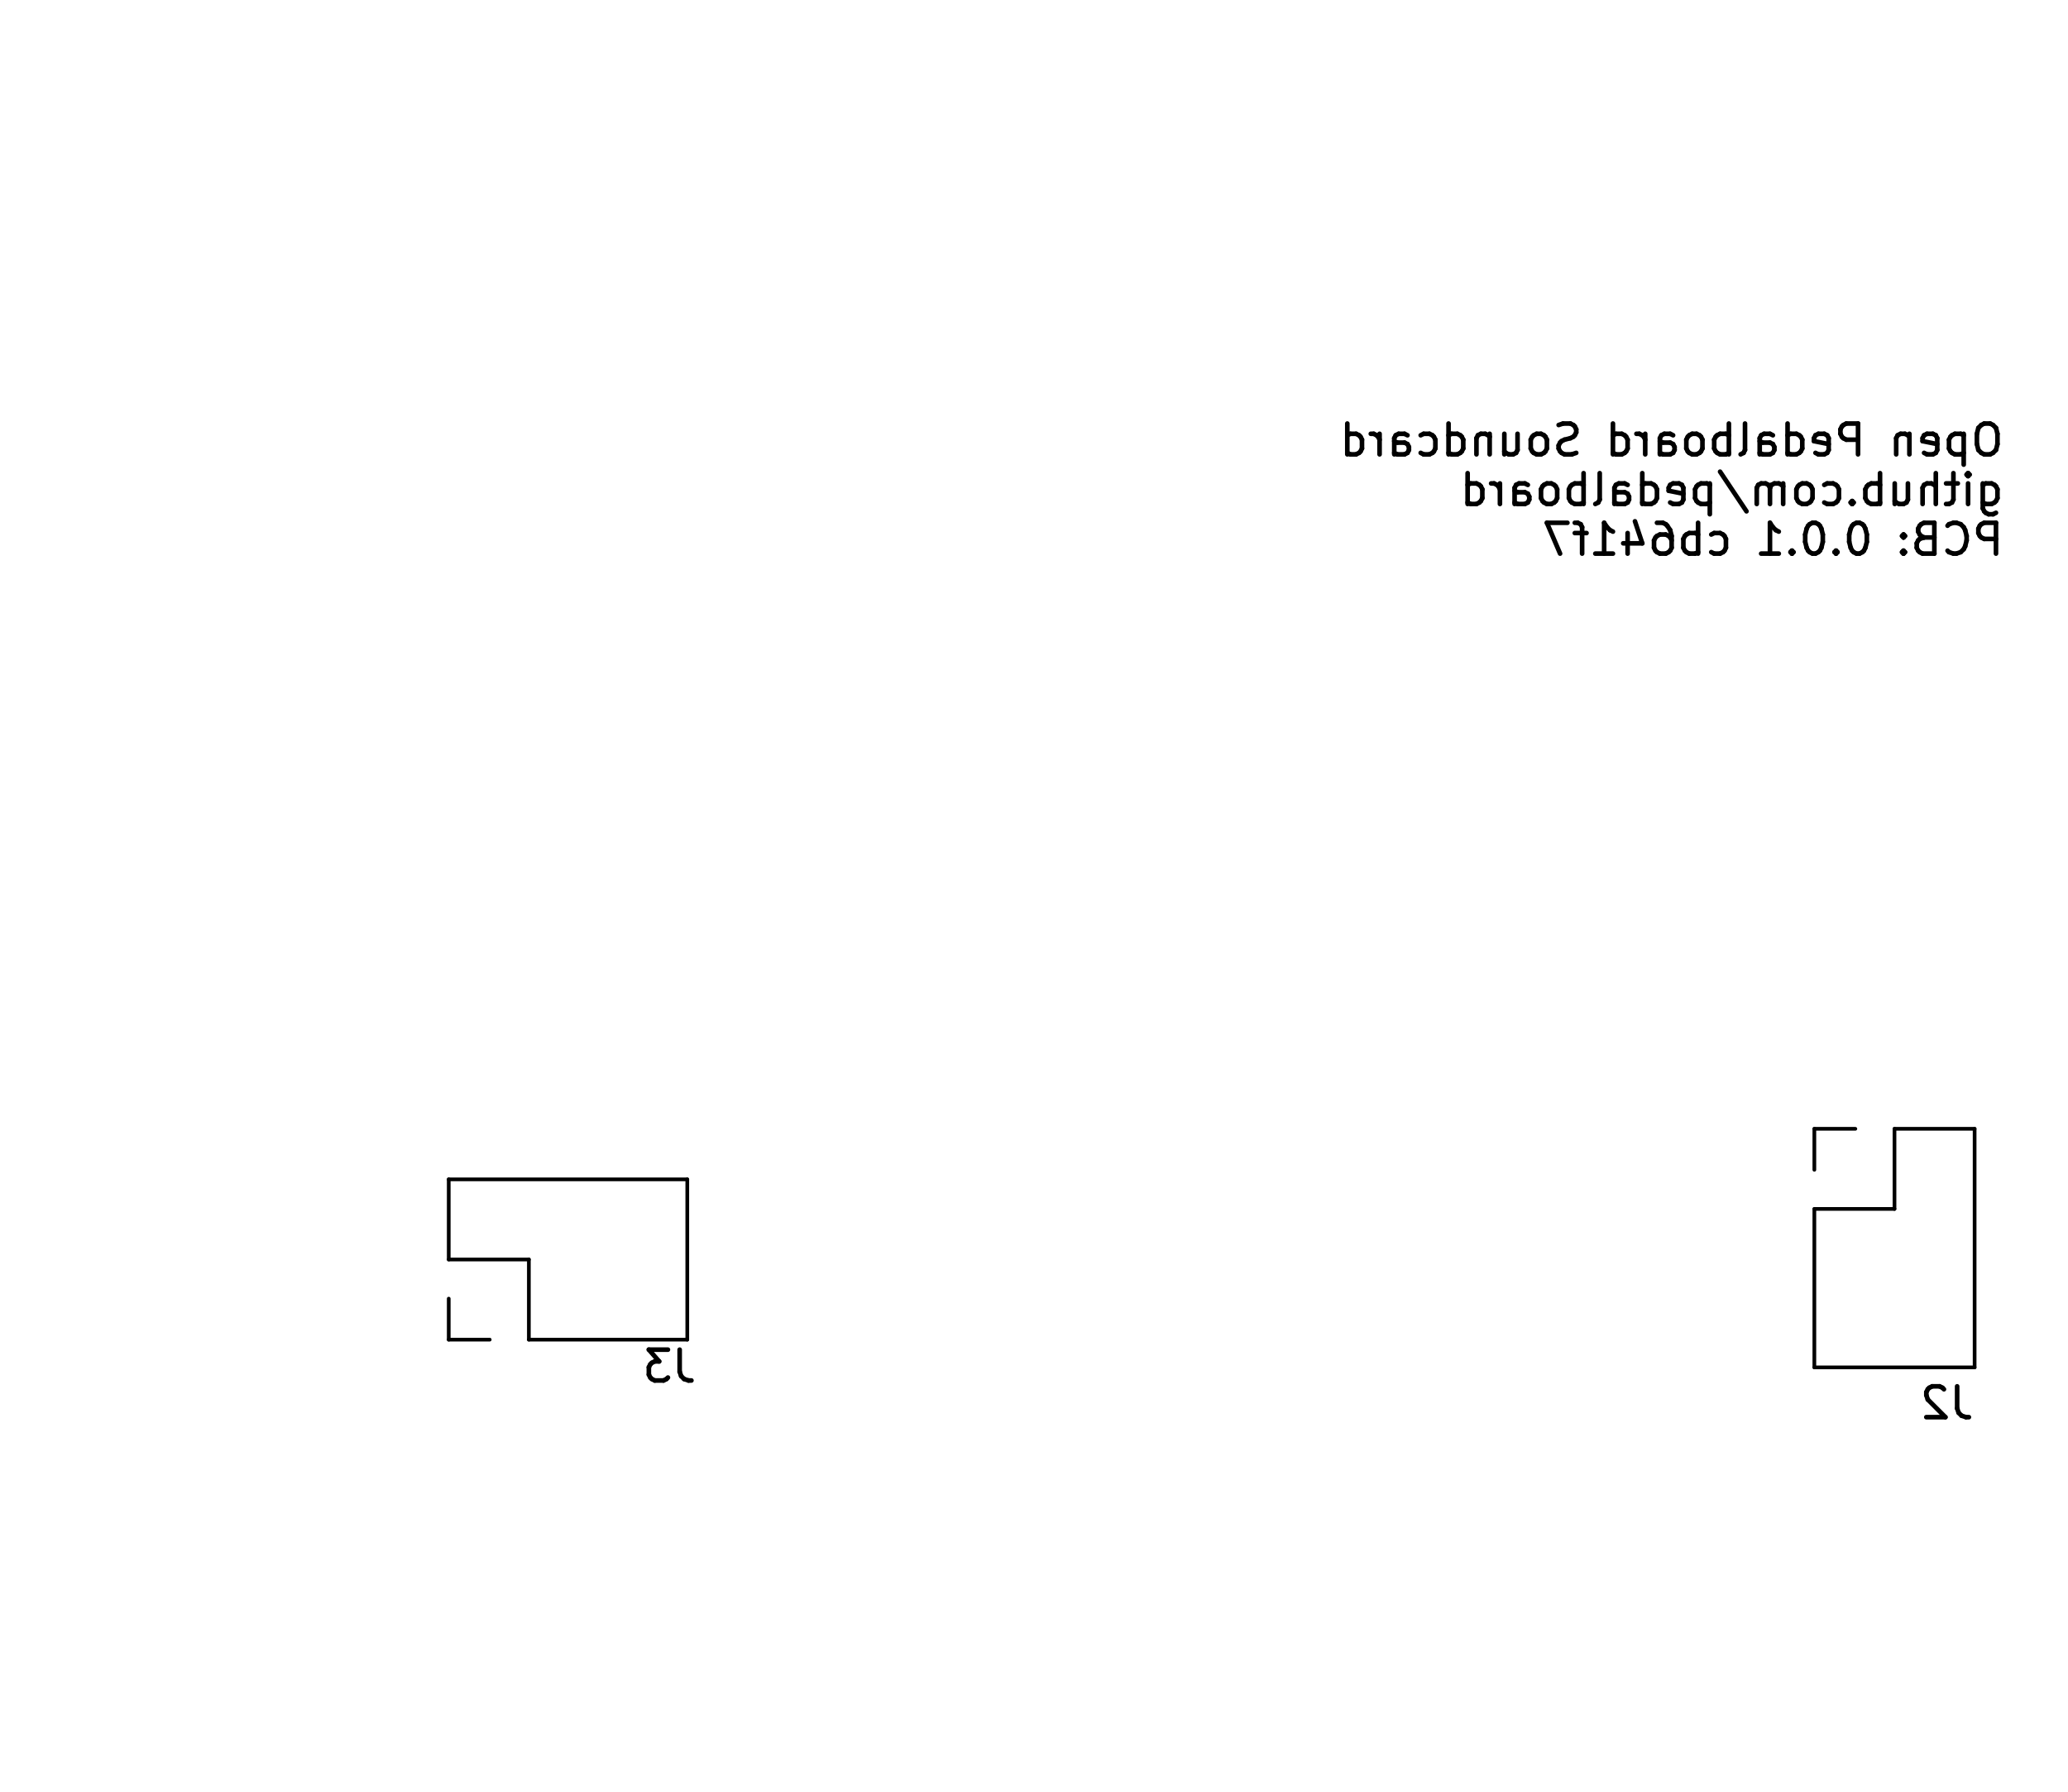
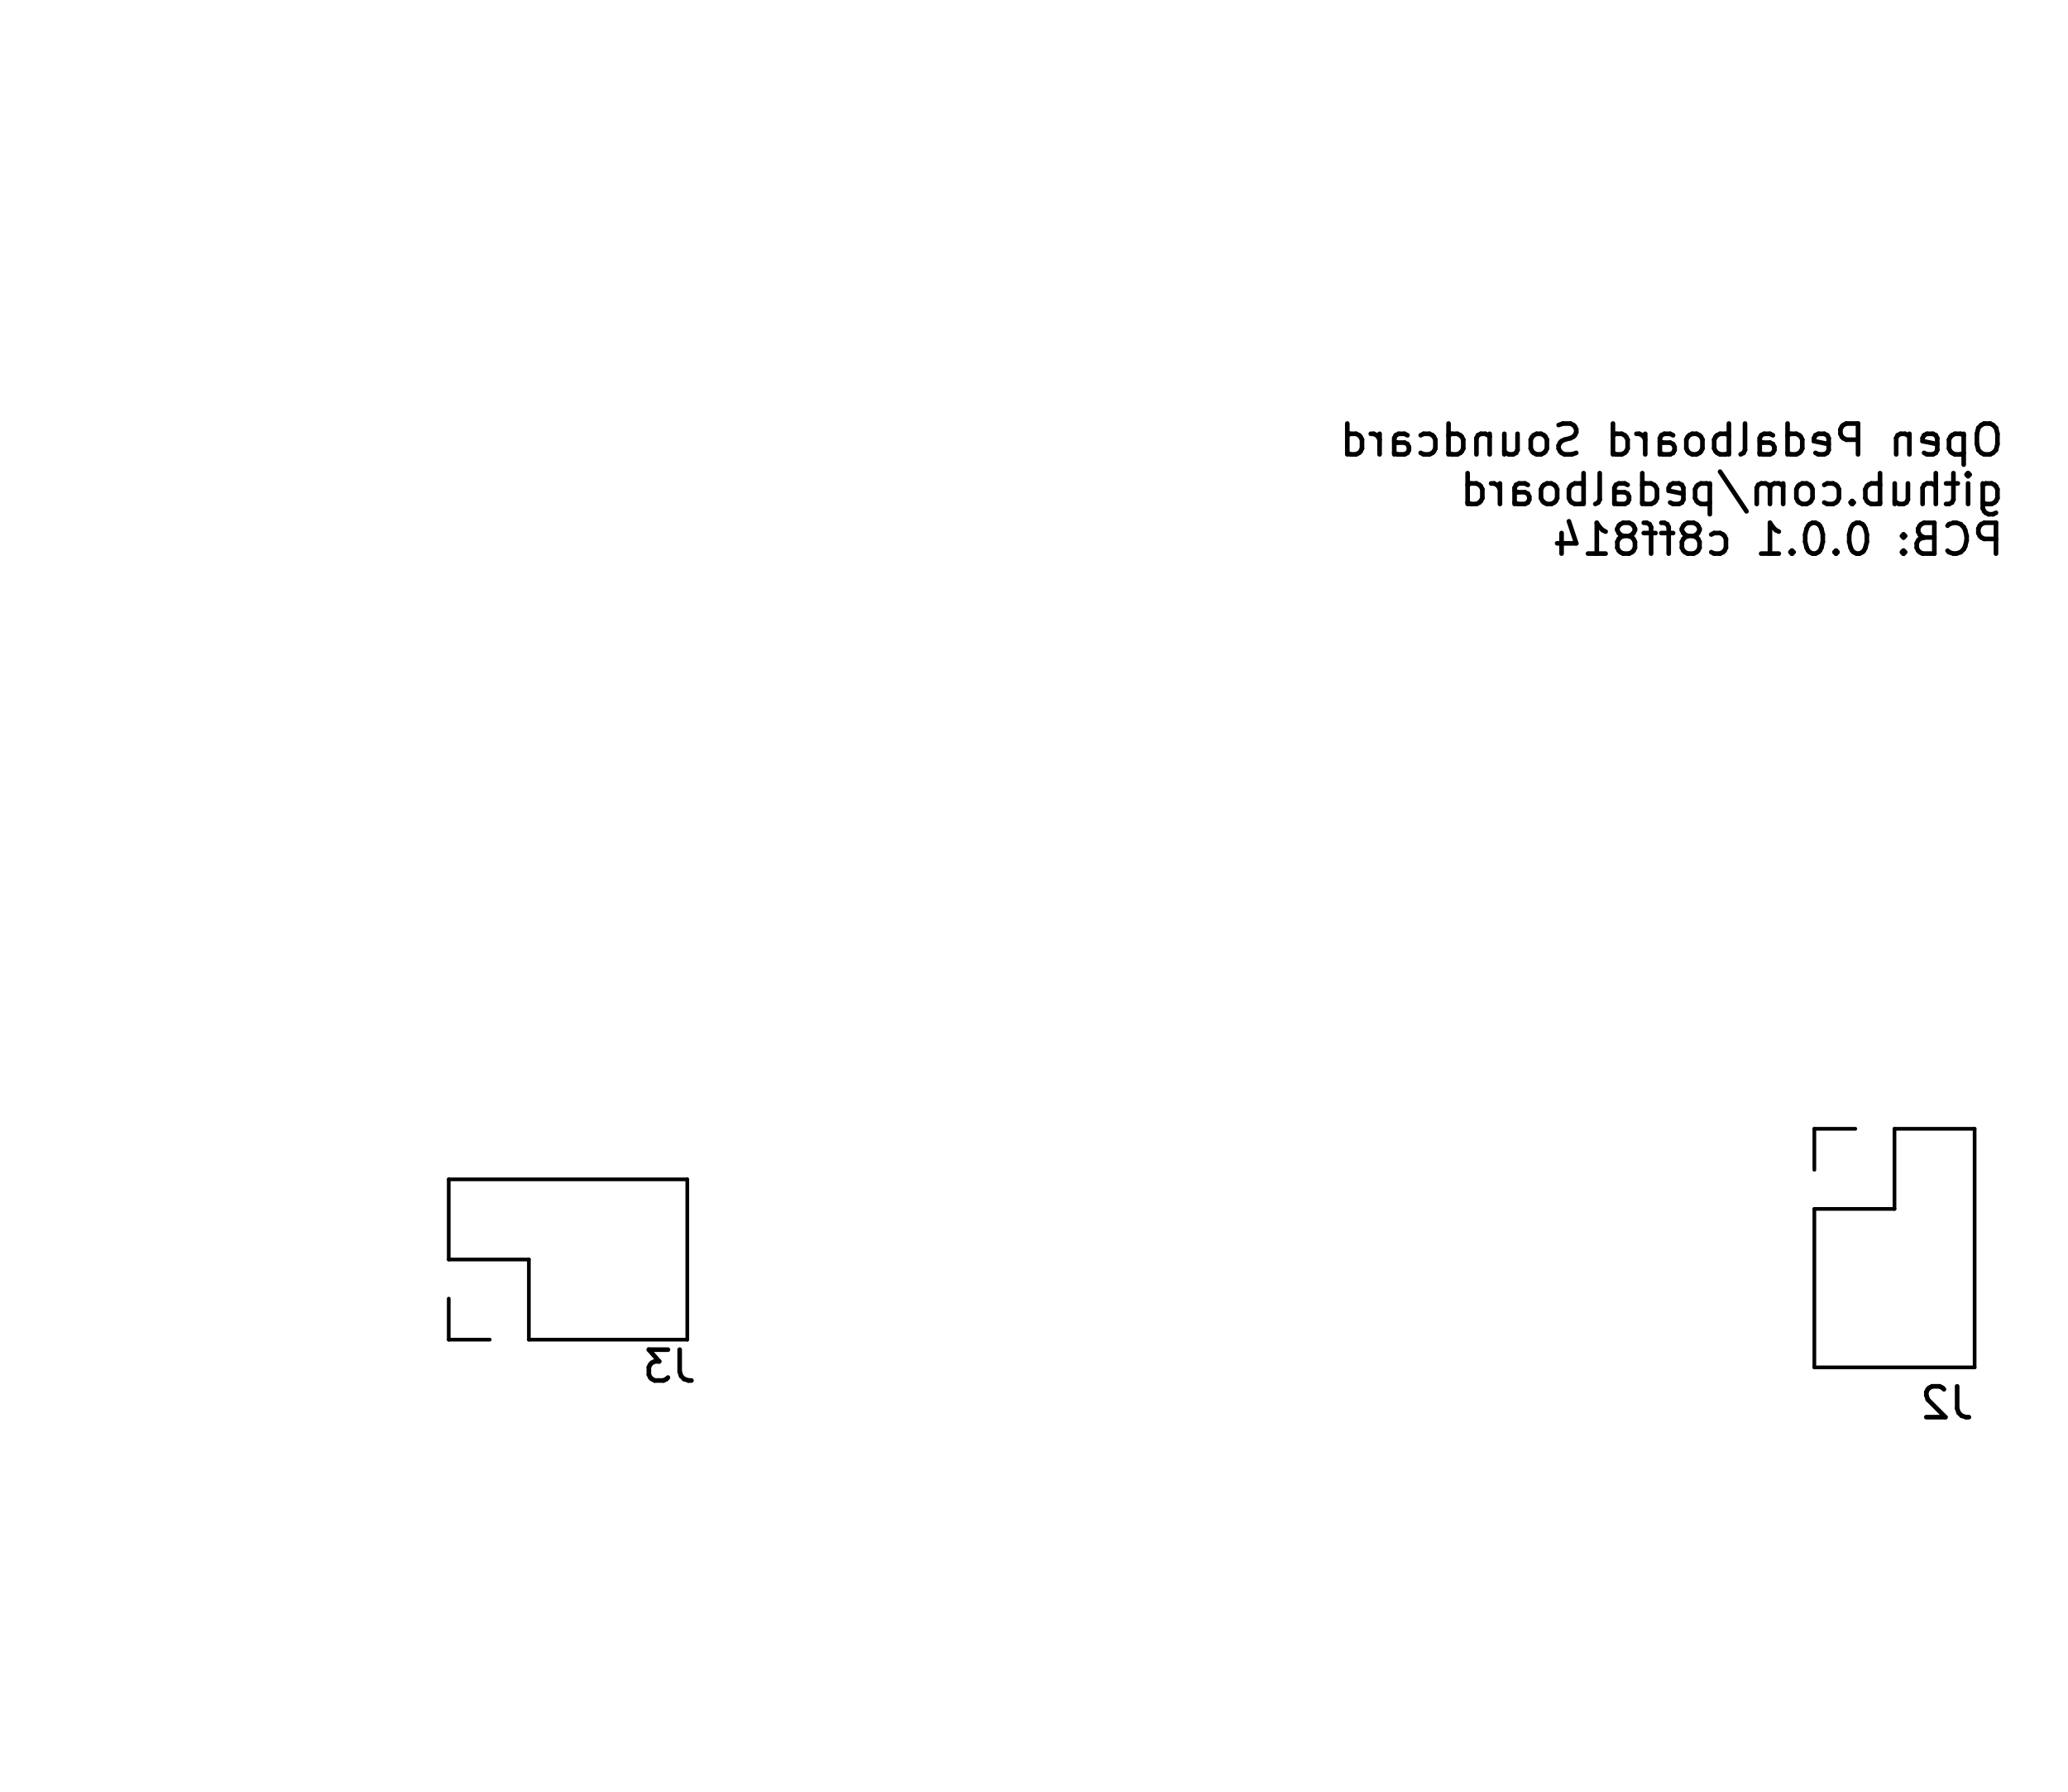
<svg xmlns="http://www.w3.org/2000/svg" version="1.1" width="6.71cm" height="5.811cm" viewBox="47.45 51.45 67.1 58.11">
  <g style="fill:#000000; fill-opacity:1;stroke:#000000; stroke-opacity:1; stroke-linecap:round; stroke-linejoin:round;" transform="translate(0 0) scale(1 1)">
</g>
  <g style="fill:none;  stroke:#000000; stroke-width:0.15; stroke-opacity:1;  stroke-linecap:round; stroke-linejoin:round;">
    <text x="112.55" y="66.32" transform="scale(-1 1) translate(-225.1 0)" textLength="21.774" font-size="1.333" lengthAdjust="spacingAndGlyphs" text-anchor="start" opacity="0" stroke-opacity="0">Open Pedalboard Soundcard</text>
    <g class="stroked-text">
      <path d="M112.023 65.19 L111.832 65.19 " />
      <path d="M111.832 65.19 L111.737 65.238 " />
      <path d="M111.737 65.238 L111.642 65.333 " />
      <path d="M111.642 65.333 L111.594 65.523 " />
      <path d="M111.594 65.523 L111.594 65.857 " />
      <path d="M111.594 65.857 L111.642 66.047 " />
      <path d="M111.642 66.047 L111.737 66.142 " />
      <path d="M111.737 66.142 L111.832 66.19 " />
      <path d="M111.832 66.19 L112.023 66.19 " />
      <path d="M112.023 66.19 L112.118 66.142 " />
      <path d="M112.118 66.142 L112.213 66.047 " />
      <path d="M112.213 66.047 L112.261 65.857 " />
      <path d="M112.261 65.857 L112.261 65.523 " />
      <path d="M112.261 65.523 L112.213 65.333 " />
      <path d="M112.213 65.333 L112.118 65.238 " />
      <path d="M112.118 65.238 L112.023 65.19 " />
      <path d="M111.166 65.523 L111.166 66.523 " />
      <path d="M111.166 65.571 L111.07 65.523 " />
      <path d="M111.07 65.523 L110.88 65.523 " />
      <path d="M110.88 65.523 L110.785 65.571 " />
      <path d="M110.785 65.571 L110.737 65.619 " />
      <path d="M110.737 65.619 L110.689 65.714 " />
      <path d="M110.689 65.714 L110.689 65.999 " />
      <path d="M110.689 65.999 L110.737 66.095 " />
      <path d="M110.737 66.095 L110.785 66.142 " />
      <path d="M110.785 66.142 L110.88 66.19 " />
      <path d="M110.88 66.19 L111.07 66.19 " />
      <path d="M111.07 66.19 L111.166 66.142 " />
      <path d="M109.88 66.142 L109.975 66.19 " />
      <path d="M109.975 66.19 L110.166 66.19 " />
      <path d="M110.166 66.19 L110.261 66.142 " />
      <path d="M110.261 66.142 L110.308 66.047 " />
      <path d="M110.308 66.047 L110.308 65.666 " />
      <path d="M110.308 65.666 L110.261 65.571 " />
      <path d="M110.261 65.571 L110.166 65.523 " />
      <path d="M110.166 65.523 L109.975 65.523 " />
      <path d="M109.975 65.523 L109.88 65.571 " />
      <path d="M109.88 65.571 L109.832 65.666 " />
      <path d="M109.832 65.666 L109.832 65.761 " />
      <path d="M109.832 65.761 L110.308 65.857 " />
      <path d="M109.404 65.523 L109.404 66.19 " />
      <path d="M109.404 65.619 L109.356 65.571 " />
      <path d="M109.356 65.571 L109.261 65.523 " />
      <path d="M109.261 65.523 L109.118 65.523 " />
      <path d="M109.118 65.523 L109.023 65.571 " />
      <path d="M109.023 65.571 L108.975 65.666 " />
      <path d="M108.975 65.666 L108.975 66.19 " />
      <path d="M107.737 66.19 L107.737 65.19 " />
      <path d="M107.737 65.19 L107.356 65.19 " />
      <path d="M107.356 65.19 L107.261 65.238 " />
      <path d="M107.261 65.238 L107.213 65.285 " />
      <path d="M107.213 65.285 L107.166 65.38 " />
      <path d="M107.166 65.38 L107.166 65.523 " />
      <path d="M107.166 65.523 L107.213 65.619 " />
      <path d="M107.213 65.619 L107.261 65.666 " />
      <path d="M107.261 65.666 L107.356 65.714 " />
      <path d="M107.356 65.714 L107.737 65.714 " />
      <path d="M106.356 66.142 L106.451 66.19 " />
      <path d="M106.451 66.19 L106.642 66.19 " />
      <path d="M106.642 66.19 L106.737 66.142 " />
      <path d="M106.737 66.142 L106.785 66.047 " />
      <path d="M106.785 66.047 L106.785 65.666 " />
      <path d="M106.785 65.666 L106.737 65.571 " />
      <path d="M106.737 65.571 L106.642 65.523 " />
      <path d="M106.642 65.523 L106.451 65.523 " />
      <path d="M106.451 65.523 L106.356 65.571 " />
      <path d="M106.356 65.571 L106.308 65.666 " />
      <path d="M106.308 65.666 L106.308 65.761 " />
      <path d="M106.308 65.761 L106.785 65.857 " />
      <path d="M105.451 66.19 L105.451 65.19 " />
      <path d="M105.451 66.142 L105.547 66.19 " />
      <path d="M105.547 66.19 L105.737 66.19 " />
      <path d="M105.737 66.19 L105.832 66.142 " />
      <path d="M105.832 66.142 L105.88 66.095 " />
      <path d="M105.88 66.095 L105.928 65.999 " />
      <path d="M105.928 65.999 L105.928 65.714 " />
      <path d="M105.928 65.714 L105.88 65.619 " />
      <path d="M105.88 65.619 L105.832 65.571 " />
      <path d="M105.832 65.571 L105.737 65.523 " />
      <path d="M105.737 65.523 L105.547 65.523 " />
      <path d="M105.547 65.523 L105.451 65.571 " />
      <path d="M104.547 66.19 L104.547 65.666 " />
      <path d="M104.547 65.666 L104.594 65.571 " />
      <path d="M104.594 65.571 L104.689 65.523 " />
      <path d="M104.689 65.523 L104.88 65.523 " />
      <path d="M104.88 65.523 L104.975 65.571 " />
      <path d="M104.547 66.142 L104.642 66.19 " />
      <path d="M104.642 66.19 L104.88 66.19 " />
      <path d="M104.88 66.19 L104.975 66.142 " />
      <path d="M104.975 66.142 L105.023 66.047 " />
      <path d="M105.023 66.047 L105.023 65.952 " />
      <path d="M105.023 65.952 L104.975 65.857 " />
      <path d="M104.975 65.857 L104.88 65.809 " />
      <path d="M104.88 65.809 L104.642 65.809 " />
      <path d="M104.642 65.809 L104.547 65.761 " />
      <path d="M103.928 66.19 L104.023 66.142 " />
      <path d="M104.023 66.142 L104.07 66.047 " />
      <path d="M104.07 66.047 L104.07 65.19 " />
      <path d="M103.547 66.19 L103.547 65.19 " />
      <path d="M103.547 65.571 L103.451 65.523 " />
      <path d="M103.451 65.523 L103.261 65.523 " />
      <path d="M103.261 65.523 L103.166 65.571 " />
      <path d="M103.166 65.571 L103.118 65.619 " />
      <path d="M103.118 65.619 L103.07 65.714 " />
      <path d="M103.07 65.714 L103.07 65.999 " />
      <path d="M103.07 65.999 L103.118 66.095 " />
      <path d="M103.118 66.095 L103.166 66.142 " />
      <path d="M103.166 66.142 L103.261 66.19 " />
      <path d="M103.261 66.19 L103.451 66.19 " />
      <path d="M103.451 66.19 L103.547 66.142 " />
      <path d="M102.499 66.19 L102.594 66.142 " />
      <path d="M102.594 66.142 L102.642 66.095 " />
      <path d="M102.642 66.095 L102.689 65.999 " />
      <path d="M102.689 65.999 L102.689 65.714 " />
      <path d="M102.689 65.714 L102.642 65.619 " />
      <path d="M102.642 65.619 L102.594 65.571 " />
      <path d="M102.594 65.571 L102.499 65.523 " />
      <path d="M102.499 65.523 L102.356 65.523 " />
      <path d="M102.356 65.523 L102.261 65.571 " />
      <path d="M102.261 65.571 L102.213 65.619 " />
      <path d="M102.213 65.619 L102.166 65.714 " />
      <path d="M102.166 65.714 L102.166 65.999 " />
      <path d="M102.166 65.999 L102.213 66.095 " />
      <path d="M102.213 66.095 L102.261 66.142 " />
      <path d="M102.261 66.142 L102.356 66.19 " />
      <path d="M102.356 66.19 L102.499 66.19 " />
      <path d="M101.308 66.19 L101.308 65.666 " />
      <path d="M101.308 65.666 L101.356 65.571 " />
      <path d="M101.356 65.571 L101.451 65.523 " />
      <path d="M101.451 65.523 L101.642 65.523 " />
      <path d="M101.642 65.523 L101.737 65.571 " />
      <path d="M101.308 66.142 L101.404 66.19 " />
      <path d="M101.404 66.19 L101.642 66.19 " />
      <path d="M101.642 66.19 L101.737 66.142 " />
      <path d="M101.737 66.142 L101.785 66.047 " />
      <path d="M101.785 66.047 L101.785 65.952 " />
      <path d="M101.785 65.952 L101.737 65.857 " />
      <path d="M101.737 65.857 L101.642 65.809 " />
      <path d="M101.642 65.809 L101.404 65.809 " />
      <path d="M101.404 65.809 L101.308 65.761 " />
      <path d="M100.832 66.19 L100.832 65.523 " />
      <path d="M100.832 65.714 L100.785 65.619 " />
      <path d="M100.785 65.619 L100.737 65.571 " />
      <path d="M100.737 65.571 L100.642 65.523 " />
      <path d="M100.642 65.523 L100.547 65.523 " />
      <path d="M99.785 66.19 L99.785 65.19 " />
      <path d="M99.785 66.142 L99.88 66.19 " />
      <path d="M99.88 66.19 L100.07 66.19 " />
      <path d="M100.07 66.19 L100.166 66.142 " />
      <path d="M100.166 66.142 L100.213 66.095 " />
      <path d="M100.213 66.095 L100.261 65.999 " />
      <path d="M100.261 65.999 L100.261 65.714 " />
      <path d="M100.261 65.714 L100.213 65.619 " />
      <path d="M100.213 65.619 L100.166 65.571 " />
      <path d="M100.166 65.571 L100.07 65.523 " />
      <path d="M100.07 65.523 L99.88 65.523 " />
      <path d="M99.88 65.523 L99.785 65.571 " />
      <path d="M98.594 66.142 L98.451 66.19 " />
      <path d="M98.451 66.19 L98.213 66.19 " />
      <path d="M98.213 66.19 L98.118 66.142 " />
      <path d="M98.118 66.142 L98.07 66.095 " />
      <path d="M98.07 66.095 L98.023 65.999 " />
      <path d="M98.023 65.999 L98.023 65.904 " />
      <path d="M98.023 65.904 L98.07 65.809 " />
      <path d="M98.07 65.809 L98.118 65.761 " />
      <path d="M98.118 65.761 L98.213 65.714 " />
      <path d="M98.213 65.714 L98.404 65.666 " />
      <path d="M98.404 65.666 L98.499 65.619 " />
      <path d="M98.499 65.619 L98.547 65.571 " />
      <path d="M98.547 65.571 L98.594 65.476 " />
      <path d="M98.594 65.476 L98.594 65.38 " />
      <path d="M98.594 65.38 L98.547 65.285 " />
      <path d="M98.547 65.285 L98.499 65.238 " />
      <path d="M98.499 65.238 L98.404 65.19 " />
      <path d="M98.404 65.19 L98.166 65.19 " />
      <path d="M98.166 65.19 L98.023 65.238 " />
      <path d="M97.451 66.19 L97.547 66.142 " />
      <path d="M97.547 66.142 L97.594 66.095 " />
      <path d="M97.594 66.095 L97.642 65.999 " />
      <path d="M97.642 65.999 L97.642 65.714 " />
      <path d="M97.642 65.714 L97.594 65.619 " />
      <path d="M97.594 65.619 L97.547 65.571 " />
      <path d="M97.547 65.571 L97.451 65.523 " />
      <path d="M97.451 65.523 L97.308 65.523 " />
      <path d="M97.308 65.523 L97.213 65.571 " />
      <path d="M97.213 65.571 L97.166 65.619 " />
      <path d="M97.166 65.619 L97.118 65.714 " />
      <path d="M97.118 65.714 L97.118 65.999 " />
      <path d="M97.118 65.999 L97.166 66.095 " />
      <path d="M97.166 66.095 L97.213 66.142 " />
      <path d="M97.213 66.142 L97.308 66.19 " />
      <path d="M97.308 66.19 L97.451 66.19 " />
      <path d="M96.261 65.523 L96.261 66.19 " />
      <path d="M96.689 65.523 L96.689 66.047 " />
      <path d="M96.689 66.047 L96.642 66.142 " />
      <path d="M96.642 66.142 L96.547 66.19 " />
      <path d="M96.547 66.19 L96.404 66.19 " />
      <path d="M96.404 66.19 L96.308 66.142 " />
      <path d="M96.308 66.142 L96.261 66.095 " />
      <path d="M95.785 65.523 L95.785 66.19 " />
      <path d="M95.785 65.619 L95.737 65.571 " />
      <path d="M95.737 65.571 L95.642 65.523 " />
      <path d="M95.642 65.523 L95.499 65.523 " />
      <path d="M95.499 65.523 L95.404 65.571 " />
      <path d="M95.404 65.571 L95.356 65.666 " />
      <path d="M95.356 65.666 L95.356 66.19 " />
      <path d="M94.451 66.19 L94.451 65.19 " />
      <path d="M94.451 66.142 L94.547 66.19 " />
      <path d="M94.547 66.19 L94.737 66.19 " />
      <path d="M94.737 66.19 L94.832 66.142 " />
      <path d="M94.832 66.142 L94.88 66.095 " />
      <path d="M94.88 66.095 L94.928 65.999 " />
      <path d="M94.928 65.999 L94.928 65.714 " />
      <path d="M94.928 65.714 L94.88 65.619 " />
      <path d="M94.88 65.619 L94.832 65.571 " />
      <path d="M94.832 65.571 L94.737 65.523 " />
      <path d="M94.737 65.523 L94.547 65.523 " />
      <path d="M94.547 65.523 L94.451 65.571 " />
      <path d="M93.547 66.142 L93.642 66.19 " />
      <path d="M93.642 66.19 L93.832 66.19 " />
      <path d="M93.832 66.19 L93.928 66.142 " />
      <path d="M93.928 66.142 L93.975 66.095 " />
      <path d="M93.975 66.095 L94.023 65.999 " />
      <path d="M94.023 65.999 L94.023 65.714 " />
      <path d="M94.023 65.714 L93.975 65.619 " />
      <path d="M93.975 65.619 L93.928 65.571 " />
      <path d="M93.928 65.571 L93.832 65.523 " />
      <path d="M93.832 65.523 L93.642 65.523 " />
      <path d="M93.642 65.523 L93.547 65.571 " />
      <path d="M92.689 66.19 L92.689 65.666 " />
      <path d="M92.689 65.666 L92.737 65.571 " />
      <path d="M92.737 65.571 L92.832 65.523 " />
      <path d="M92.832 65.523 L93.023 65.523 " />
      <path d="M93.023 65.523 L93.118 65.571 " />
      <path d="M92.689 66.142 L92.785 66.19 " />
      <path d="M92.785 66.19 L93.023 66.19 " />
      <path d="M93.023 66.19 L93.118 66.142 " />
      <path d="M93.118 66.142 L93.166 66.047 " />
      <path d="M93.166 66.047 L93.166 65.952 " />
      <path d="M93.166 65.952 L93.118 65.857 " />
      <path d="M93.118 65.857 L93.023 65.809 " />
      <path d="M93.023 65.809 L92.785 65.809 " />
      <path d="M92.785 65.809 L92.689 65.761 " />
      <path d="M92.213 66.19 L92.213 65.523 " />
      <path d="M92.213 65.714 L92.166 65.619 " />
      <path d="M92.166 65.619 L92.118 65.571 " />
      <path d="M92.118 65.571 L92.023 65.523 " />
      <path d="M92.023 65.523 L91.928 65.523 " />
      <path d="M91.166 66.19 L91.166 65.19 " />
      <path d="M91.166 66.142 L91.261 66.19 " />
      <path d="M91.261 66.19 L91.451 66.19 " />
      <path d="M91.451 66.19 L91.547 66.142 " />
      <path d="M91.547 66.142 L91.594 66.095 " />
      <path d="M91.594 66.095 L91.642 65.999 " />
      <path d="M91.642 65.999 L91.642 65.714 " />
      <path d="M91.642 65.714 L91.594 65.619 " />
      <path d="M91.594 65.619 L91.547 65.571 " />
      <path d="M91.547 65.571 L91.451 65.523 " />
      <path d="M91.451 65.523 L91.261 65.523 " />
      <path d="M91.261 65.523 L91.166 65.571 " />
    </g>
    <text x="112.55" y="67.93" transform="scale(-1 1) translate(-225.1 0)" textLength="17.869" font-size="1.333" lengthAdjust="spacingAndGlyphs" text-anchor="start" opacity="0" stroke-opacity="0">github.com/pedalboard</text>
    <g class="stroked-text">
      <path d="M111.785 67.133 L111.785 67.943 " />
      <path d="M111.785 67.943 L111.832 68.038 " />
      <path d="M111.832 68.038 L111.88 68.086 " />
      <path d="M111.88 68.086 L111.975 68.133 " />
      <path d="M111.975 68.133 L112.118 68.133 " />
      <path d="M112.118 68.133 L112.213 68.086 " />
      <path d="M111.785 67.752 L111.88 67.8 " />
      <path d="M111.88 67.8 L112.07 67.8 " />
      <path d="M112.07 67.8 L112.166 67.752 " />
      <path d="M112.166 67.752 L112.213 67.705 " />
      <path d="M112.213 67.705 L112.261 67.609 " />
      <path d="M112.261 67.609 L112.261 67.324 " />
      <path d="M112.261 67.324 L112.213 67.228 " />
      <path d="M112.213 67.228 L112.166 67.181 " />
      <path d="M112.166 67.181 L112.07 67.133 " />
      <path d="M112.07 67.133 L111.88 67.133 " />
      <path d="M111.88 67.133 L111.785 67.181 " />
      <path d="M111.308 67.8 L111.308 67.133 " />
      <path d="M111.308 66.8 L111.356 66.847 " />
      <path d="M111.356 66.847 L111.308 66.895 " />
      <path d="M111.308 66.895 L111.261 66.847 " />
      <path d="M111.261 66.847 L111.308 66.8 " />
      <path d="M111.308 66.8 L111.308 66.895 " />
      <path d="M110.975 67.133 L110.594 67.133 " />
      <path d="M110.832 66.8 L110.832 67.657 " />
      <path d="M110.832 67.657 L110.785 67.752 " />
      <path d="M110.785 67.752 L110.689 67.8 " />
      <path d="M110.689 67.8 L110.594 67.8 " />
      <path d="M110.261 67.8 L110.261 66.8 " />
      <path d="M109.832 67.8 L109.832 67.276 " />
      <path d="M109.832 67.276 L109.88 67.181 " />
      <path d="M109.88 67.181 L109.975 67.133 " />
      <path d="M109.975 67.133 L110.118 67.133 " />
      <path d="M110.118 67.133 L110.213 67.181 " />
      <path d="M110.213 67.181 L110.261 67.228 " />
      <path d="M108.928 67.133 L108.928 67.8 " />
      <path d="M109.356 67.133 L109.356 67.657 " />
      <path d="M109.356 67.657 L109.308 67.752 " />
      <path d="M109.308 67.752 L109.213 67.8 " />
      <path d="M109.213 67.8 L109.07 67.8 " />
      <path d="M109.07 67.8 L108.975 67.752 " />
      <path d="M108.975 67.752 L108.928 67.705 " />
      <path d="M108.451 67.8 L108.451 66.8 " />
      <path d="M108.451 67.181 L108.356 67.133 " />
      <path d="M108.356 67.133 L108.166 67.133 " />
      <path d="M108.166 67.133 L108.07 67.181 " />
      <path d="M108.07 67.181 L108.023 67.228 " />
      <path d="M108.023 67.228 L107.975 67.324 " />
      <path d="M107.975 67.324 L107.975 67.609 " />
      <path d="M107.975 67.609 L108.023 67.705 " />
      <path d="M108.023 67.705 L108.07 67.752 " />
      <path d="M108.07 67.752 L108.166 67.8 " />
      <path d="M108.166 67.8 L108.356 67.8 " />
      <path d="M108.356 67.8 L108.451 67.752 " />
      <path d="M107.547 67.705 L107.499 67.752 " />
      <path d="M107.499 67.752 L107.547 67.8 " />
      <path d="M107.547 67.8 L107.594 67.752 " />
      <path d="M107.594 67.752 L107.547 67.705 " />
      <path d="M107.547 67.705 L107.547 67.8 " />
      <path d="M106.642 67.752 L106.737 67.8 " />
      <path d="M106.737 67.8 L106.928 67.8 " />
      <path d="M106.928 67.8 L107.023 67.752 " />
      <path d="M107.023 67.752 L107.07 67.705 " />
      <path d="M107.07 67.705 L107.118 67.609 " />
      <path d="M107.118 67.609 L107.118 67.324 " />
      <path d="M107.118 67.324 L107.07 67.228 " />
      <path d="M107.07 67.228 L107.023 67.181 " />
      <path d="M107.023 67.181 L106.928 67.133 " />
      <path d="M106.928 67.133 L106.737 67.133 " />
      <path d="M106.737 67.133 L106.642 67.181 " />
      <path d="M106.07 67.8 L106.166 67.752 " />
      <path d="M106.166 67.752 L106.213 67.705 " />
      <path d="M106.213 67.705 L106.261 67.609 " />
      <path d="M106.261 67.609 L106.261 67.324 " />
      <path d="M106.261 67.324 L106.213 67.228 " />
      <path d="M106.213 67.228 L106.166 67.181 " />
      <path d="M106.166 67.181 L106.07 67.133 " />
      <path d="M106.07 67.133 L105.928 67.133 " />
      <path d="M105.928 67.133 L105.832 67.181 " />
      <path d="M105.832 67.181 L105.785 67.228 " />
      <path d="M105.785 67.228 L105.737 67.324 " />
      <path d="M105.737 67.324 L105.737 67.609 " />
      <path d="M105.737 67.609 L105.785 67.705 " />
      <path d="M105.785 67.705 L105.832 67.752 " />
      <path d="M105.832 67.752 L105.928 67.8 " />
      <path d="M105.928 67.8 L106.07 67.8 " />
      <path d="M105.308 67.8 L105.308 67.133 " />
      <path d="M105.308 67.228 L105.261 67.181 " />
      <path d="M105.261 67.181 L105.166 67.133 " />
      <path d="M105.166 67.133 L105.023 67.133 " />
      <path d="M105.023 67.133 L104.928 67.181 " />
      <path d="M104.928 67.181 L104.88 67.276 " />
      <path d="M104.88 67.276 L104.88 67.8 " />
      <path d="M104.88 67.276 L104.832 67.181 " />
      <path d="M104.832 67.181 L104.737 67.133 " />
      <path d="M104.737 67.133 L104.594 67.133 " />
      <path d="M104.594 67.133 L104.499 67.181 " />
      <path d="M104.499 67.181 L104.451 67.276 " />
      <path d="M104.451 67.276 L104.451 67.8 " />
      <path d="M103.261 66.752 L104.118 68.038 " />
      <path d="M102.928 67.133 L102.928 68.133 " />
      <path d="M102.928 67.181 L102.832 67.133 " />
      <path d="M102.832 67.133 L102.642 67.133 " />
      <path d="M102.642 67.133 L102.547 67.181 " />
      <path d="M102.547 67.181 L102.499 67.228 " />
      <path d="M102.499 67.228 L102.451 67.324 " />
      <path d="M102.451 67.324 L102.451 67.609 " />
      <path d="M102.451 67.609 L102.499 67.705 " />
      <path d="M102.499 67.705 L102.547 67.752 " />
      <path d="M102.547 67.752 L102.642 67.8 " />
      <path d="M102.642 67.8 L102.832 67.8 " />
      <path d="M102.832 67.8 L102.928 67.752 " />
      <path d="M101.642 67.752 L101.737 67.8 " />
      <path d="M101.737 67.8 L101.928 67.8 " />
      <path d="M101.928 67.8 L102.023 67.752 " />
      <path d="M102.023 67.752 L102.07 67.657 " />
      <path d="M102.07 67.657 L102.07 67.276 " />
      <path d="M102.07 67.276 L102.023 67.181 " />
      <path d="M102.023 67.181 L101.928 67.133 " />
      <path d="M101.928 67.133 L101.737 67.133 " />
      <path d="M101.737 67.133 L101.642 67.181 " />
      <path d="M101.642 67.181 L101.594 67.276 " />
      <path d="M101.594 67.276 L101.594 67.371 " />
      <path d="M101.594 67.371 L102.07 67.467 " />
      <path d="M100.737 67.8 L100.737 66.8 " />
      <path d="M100.737 67.752 L100.832 67.8 " />
      <path d="M100.832 67.8 L101.023 67.8 " />
      <path d="M101.023 67.8 L101.118 67.752 " />
      <path d="M101.118 67.752 L101.166 67.705 " />
      <path d="M101.166 67.705 L101.213 67.609 " />
      <path d="M101.213 67.609 L101.213 67.324 " />
      <path d="M101.213 67.324 L101.166 67.228 " />
      <path d="M101.166 67.228 L101.118 67.181 " />
      <path d="M101.118 67.181 L101.023 67.133 " />
      <path d="M101.023 67.133 L100.832 67.133 " />
      <path d="M100.832 67.133 L100.737 67.181 " />
      <path d="M99.832 67.8 L99.832 67.276 " />
      <path d="M99.832 67.276 L99.88 67.181 " />
      <path d="M99.88 67.181 L99.975 67.133 " />
      <path d="M99.975 67.133 L100.166 67.133 " />
      <path d="M100.166 67.133 L100.261 67.181 " />
      <path d="M99.832 67.752 L99.928 67.8 " />
      <path d="M99.928 67.8 L100.166 67.8 " />
      <path d="M100.166 67.8 L100.261 67.752 " />
      <path d="M100.261 67.752 L100.308 67.657 " />
      <path d="M100.308 67.657 L100.308 67.562 " />
      <path d="M100.308 67.562 L100.261 67.467 " />
      <path d="M100.261 67.467 L100.166 67.419 " />
      <path d="M100.166 67.419 L99.928 67.419 " />
      <path d="M99.928 67.419 L99.832 67.371 " />
      <path d="M99.213 67.8 L99.308 67.752 " />
      <path d="M99.308 67.752 L99.356 67.657 " />
      <path d="M99.356 67.657 L99.356 66.8 " />
      <path d="M98.832 67.8 L98.832 66.8 " />
      <path d="M98.832 67.181 L98.737 67.133 " />
      <path d="M98.737 67.133 L98.547 67.133 " />
      <path d="M98.547 67.133 L98.451 67.181 " />
      <path d="M98.451 67.181 L98.404 67.228 " />
      <path d="M98.404 67.228 L98.356 67.324 " />
      <path d="M98.356 67.324 L98.356 67.609 " />
      <path d="M98.356 67.609 L98.404 67.705 " />
      <path d="M98.404 67.705 L98.451 67.752 " />
      <path d="M98.451 67.752 L98.547 67.8 " />
      <path d="M98.547 67.8 L98.737 67.8 " />
      <path d="M98.737 67.8 L98.832 67.752 " />
      <path d="M97.785 67.8 L97.88 67.752 " />
      <path d="M97.88 67.752 L97.928 67.705 " />
      <path d="M97.928 67.705 L97.975 67.609 " />
      <path d="M97.975 67.609 L97.975 67.324 " />
      <path d="M97.975 67.324 L97.928 67.228 " />
      <path d="M97.928 67.228 L97.88 67.181 " />
      <path d="M97.88 67.181 L97.785 67.133 " />
      <path d="M97.785 67.133 L97.642 67.133 " />
      <path d="M97.642 67.133 L97.547 67.181 " />
      <path d="M97.547 67.181 L97.499 67.228 " />
      <path d="M97.499 67.228 L97.451 67.324 " />
      <path d="M97.451 67.324 L97.451 67.609 " />
      <path d="M97.451 67.609 L97.499 67.705 " />
      <path d="M97.499 67.705 L97.547 67.752 " />
      <path d="M97.547 67.752 L97.642 67.8 " />
      <path d="M97.642 67.8 L97.785 67.8 " />
      <path d="M96.594 67.8 L96.594 67.276 " />
      <path d="M96.594 67.276 L96.642 67.181 " />
      <path d="M96.642 67.181 L96.737 67.133 " />
      <path d="M96.737 67.133 L96.928 67.133 " />
      <path d="M96.928 67.133 L97.023 67.181 " />
      <path d="M96.594 67.752 L96.689 67.8 " />
      <path d="M96.689 67.8 L96.928 67.8 " />
      <path d="M96.928 67.8 L97.023 67.752 " />
      <path d="M97.023 67.752 L97.07 67.657 " />
      <path d="M97.07 67.657 L97.07 67.562 " />
      <path d="M97.07 67.562 L97.023 67.467 " />
      <path d="M97.023 67.467 L96.928 67.419 " />
      <path d="M96.928 67.419 L96.689 67.419 " />
      <path d="M96.689 67.419 L96.594 67.371 " />
      <path d="M96.118 67.8 L96.118 67.133 " />
      <path d="M96.118 67.324 L96.07 67.228 " />
      <path d="M96.07 67.228 L96.023 67.181 " />
      <path d="M96.023 67.181 L95.928 67.133 " />
      <path d="M95.928 67.133 L95.832 67.133 " />
      <path d="M95.07 67.8 L95.07 66.8 " />
      <path d="M95.07 67.752 L95.166 67.8 " />
      <path d="M95.166 67.8 L95.356 67.8 " />
      <path d="M95.356 67.8 L95.451 67.752 " />
      <path d="M95.451 67.752 L95.499 67.705 " />
      <path d="M95.499 67.705 L95.547 67.609 " />
      <path d="M95.547 67.609 L95.547 67.324 " />
      <path d="M95.547 67.324 L95.499 67.228 " />
      <path d="M95.499 67.228 L95.451 67.181 " />
      <path d="M95.451 67.181 L95.356 67.133 " />
      <path d="M95.356 67.133 L95.166 67.133 " />
      <path d="M95.166 67.133 L95.07 67.181 " />
    </g>
-     <text x="112.55" y="69.54" transform="scale(-1 1) translate(-225.1 0)" textLength="15.202" font-size="1.333" lengthAdjust="spacingAndGlyphs" text-anchor="start" opacity="0" stroke-opacity="0">PCB: 0.0.1 cb641f7</text>
+     <text x="112.55" y="69.54" transform="scale(-1 1) translate(-225.1 0)" textLength="14.869" font-size="1.333" lengthAdjust="spacingAndGlyphs" text-anchor="start" opacity="0" stroke-opacity="0">PCB: 0.0.1 c8ff814</text>
    <g class="stroked-text">
      <path d="M112.213 69.41 L112.213 68.41 " />
      <path d="M112.213 68.41 L111.832 68.41 " />
      <path d="M111.832 68.41 L111.737 68.457 " />
      <path d="M111.737 68.457 L111.689 68.505 " />
      <path d="M111.689 68.505 L111.642 68.6 " />
      <path d="M111.642 68.6 L111.642 68.743 " />
      <path d="M111.642 68.743 L111.689 68.838 " />
      <path d="M111.689 68.838 L111.737 68.886 " />
      <path d="M111.737 68.886 L111.832 68.934 " />
      <path d="M111.832 68.934 L112.213 68.934 " />
      <path d="M110.642 69.315 L110.689 69.362 " />
      <path d="M110.689 69.362 L110.832 69.41 " />
      <path d="M110.832 69.41 L110.928 69.41 " />
      <path d="M110.928 69.41 L111.07 69.362 " />
      <path d="M111.07 69.362 L111.166 69.267 " />
      <path d="M111.166 69.267 L111.213 69.172 " />
      <path d="M111.213 69.172 L111.261 68.981 " />
      <path d="M111.261 68.981 L111.261 68.838 " />
      <path d="M111.261 68.838 L111.213 68.648 " />
      <path d="M111.213 68.648 L111.166 68.553 " />
      <path d="M111.166 68.553 L111.07 68.457 " />
      <path d="M111.07 68.457 L110.928 68.41 " />
      <path d="M110.928 68.41 L110.832 68.41 " />
      <path d="M110.832 68.41 L110.689 68.457 " />
      <path d="M110.689 68.457 L110.642 68.505 " />
      <path d="M109.88 68.886 L109.737 68.934 " />
      <path d="M109.737 68.934 L109.689 68.981 " />
      <path d="M109.689 68.981 L109.642 69.076 " />
      <path d="M109.642 69.076 L109.642 69.219 " />
      <path d="M109.642 69.219 L109.689 69.315 " />
      <path d="M109.689 69.315 L109.737 69.362 " />
      <path d="M109.737 69.362 L109.832 69.41 " />
      <path d="M109.832 69.41 L110.213 69.41 " />
      <path d="M110.213 69.41 L110.213 68.41 " />
      <path d="M110.213 68.41 L109.88 68.41 " />
      <path d="M109.88 68.41 L109.785 68.457 " />
      <path d="M109.785 68.457 L109.737 68.505 " />
      <path d="M109.737 68.505 L109.689 68.6 " />
      <path d="M109.689 68.6 L109.689 68.696 " />
      <path d="M109.689 68.696 L109.737 68.791 " />
      <path d="M109.737 68.791 L109.785 68.838 " />
      <path d="M109.785 68.838 L109.88 68.886 " />
      <path d="M109.88 68.886 L110.213 68.886 " />
      <path d="M109.213 69.315 L109.166 69.362 " />
      <path d="M109.166 69.362 L109.213 69.41 " />
      <path d="M109.213 69.41 L109.261 69.362 " />
      <path d="M109.261 69.362 L109.213 69.315 " />
      <path d="M109.213 69.315 L109.213 69.41 " />
      <path d="M109.213 68.791 L109.166 68.838 " />
      <path d="M109.166 68.838 L109.213 68.886 " />
      <path d="M109.213 68.886 L109.261 68.838 " />
      <path d="M109.261 68.838 L109.213 68.791 " />
      <path d="M109.213 68.791 L109.213 68.886 " />
      <path d="M107.785 68.41 L107.689 68.41 " />
      <path d="M107.689 68.41 L107.594 68.457 " />
      <path d="M107.594 68.457 L107.547 68.505 " />
      <path d="M107.547 68.505 L107.499 68.6 " />
      <path d="M107.499 68.6 L107.451 68.791 " />
      <path d="M107.451 68.791 L107.451 69.029 " />
      <path d="M107.451 69.029 L107.499 69.219 " />
      <path d="M107.499 69.219 L107.547 69.315 " />
      <path d="M107.547 69.315 L107.594 69.362 " />
      <path d="M107.594 69.362 L107.689 69.41 " />
      <path d="M107.689 69.41 L107.785 69.41 " />
      <path d="M107.785 69.41 L107.88 69.362 " />
      <path d="M107.88 69.362 L107.928 69.315 " />
      <path d="M107.928 69.315 L107.975 69.219 " />
      <path d="M107.975 69.219 L108.023 69.029 " />
      <path d="M108.023 69.029 L108.023 68.791 " />
      <path d="M108.023 68.791 L107.975 68.6 " />
      <path d="M107.975 68.6 L107.928 68.505 " />
      <path d="M107.928 68.505 L107.88 68.457 " />
      <path d="M107.88 68.457 L107.785 68.41 " />
      <path d="M107.023 69.315 L106.975 69.362 " />
      <path d="M106.975 69.362 L107.023 69.41 " />
      <path d="M107.023 69.41 L107.07 69.362 " />
      <path d="M107.07 69.362 L107.023 69.315 " />
      <path d="M107.023 69.315 L107.023 69.41 " />
      <path d="M106.356 68.41 L106.261 68.41 " />
      <path d="M106.261 68.41 L106.166 68.457 " />
      <path d="M106.166 68.457 L106.118 68.505 " />
      <path d="M106.118 68.505 L106.07 68.6 " />
      <path d="M106.07 68.6 L106.023 68.791 " />
      <path d="M106.023 68.791 L106.023 69.029 " />
      <path d="M106.023 69.029 L106.07 69.219 " />
      <path d="M106.07 69.219 L106.118 69.315 " />
      <path d="M106.118 69.315 L106.166 69.362 " />
      <path d="M106.166 69.362 L106.261 69.41 " />
      <path d="M106.261 69.41 L106.356 69.41 " />
      <path d="M106.356 69.41 L106.451 69.362 " />
      <path d="M106.451 69.362 L106.499 69.315 " />
      <path d="M106.499 69.315 L106.547 69.219 " />
      <path d="M106.547 69.219 L106.594 69.029 " />
      <path d="M106.594 69.029 L106.594 68.791 " />
      <path d="M106.594 68.791 L106.547 68.6 " />
      <path d="M106.547 68.6 L106.499 68.505 " />
      <path d="M106.499 68.505 L106.451 68.457 " />
      <path d="M106.451 68.457 L106.356 68.41 " />
      <path d="M105.594 69.315 L105.547 69.362 " />
      <path d="M105.547 69.362 L105.594 69.41 " />
      <path d="M105.594 69.41 L105.642 69.362 " />
      <path d="M105.642 69.362 L105.594 69.315 " />
      <path d="M105.594 69.315 L105.594 69.41 " />
      <path d="M104.594 69.41 L105.166 69.41 " />
      <path d="M104.88 69.41 L104.88 68.41 " />
      <path d="M104.88 68.41 L104.975 68.553 " />
      <path d="M104.975 68.553 L105.07 68.648 " />
      <path d="M105.07 68.648 L105.166 68.696 " />
      <path d="M102.975 69.362 L103.07 69.41 " />
      <path d="M103.07 69.41 L103.261 69.41 " />
      <path d="M103.261 69.41 L103.356 69.362 " />
      <path d="M103.356 69.362 L103.404 69.315 " />
      <path d="M103.404 69.315 L103.451 69.219 " />
      <path d="M103.451 69.219 L103.451 68.934 " />
      <path d="M103.451 68.934 L103.404 68.838 " />
      <path d="M103.404 68.838 L103.356 68.791 " />
      <path d="M103.356 68.791 L103.261 68.743 " />
      <path d="M103.261 68.743 L103.07 68.743 " />
      <path d="M103.07 68.743 L102.975 68.791 " />
-       <path d="M102.547 69.41 L102.547 68.41 " />
-       <path d="M102.547 68.791 L102.451 68.743 " />
-       <path d="M102.451 68.743 L102.261 68.743 " />
-       <path d="M102.261 68.743 L102.166 68.791 " />
-       <path d="M102.166 68.791 L102.118 68.838 " />
-       <path d="M102.118 68.838 L102.07 68.934 " />
-       <path d="M102.07 68.934 L102.07 69.219 " />
-       <path d="M102.07 69.219 L102.118 69.315 " />
-       <path d="M102.118 69.315 L102.166 69.362 " />
-       <path d="M102.166 69.362 L102.261 69.41 " />
-       <path d="M102.261 69.41 L102.451 69.41 " />
-       <path d="M102.451 69.41 L102.547 69.362 " />
-       <path d="M101.213 68.41 L101.404 68.41 " />
-       <path d="M101.404 68.41 L101.499 68.457 " />
-       <path d="M101.499 68.457 L101.547 68.505 " />
-       <path d="M101.547 68.505 L101.642 68.648 " />
-       <path d="M101.642 68.648 L101.689 68.838 " />
-       <path d="M101.689 68.838 L101.689 69.219 " />
-       <path d="M101.689 69.219 L101.642 69.315 " />
-       <path d="M101.642 69.315 L101.594 69.362 " />
-       <path d="M101.594 69.362 L101.499 69.41 " />
-       <path d="M101.499 69.41 L101.308 69.41 " />
-       <path d="M101.308 69.41 L101.213 69.362 " />
-       <path d="M101.213 69.362 L101.166 69.315 " />
-       <path d="M101.166 69.315 L101.118 69.219 " />
-       <path d="M101.118 69.219 L101.118 68.981 " />
-       <path d="M101.118 68.981 L101.166 68.886 " />
-       <path d="M101.166 68.886 L101.213 68.838 " />
-       <path d="M101.213 68.838 L101.308 68.791 " />
-       <path d="M101.308 68.791 L101.499 68.791 " />
-       <path d="M101.499 68.791 L101.594 68.838 " />
-       <path d="M101.594 68.838 L101.642 68.886 " />
-       <path d="M101.642 68.886 L101.689 68.981 " />
-       <path d="M100.261 68.743 L100.261 69.41 " />
-       <path d="M100.499 68.362 L100.737 69.076 " />
-       <path d="M100.737 69.076 L100.118 69.076 " />
-       <path d="M99.213 69.41 L99.785 69.41 " />
-       <path d="M99.499 69.41 L99.499 68.41 " />
-       <path d="M99.499 68.41 L99.594 68.553 " />
-       <path d="M99.594 68.553 L99.689 68.648 " />
-       <path d="M99.689 68.648 L99.785 68.696 " />
-       <path d="M98.928 68.743 L98.547 68.743 " />
-       <path d="M98.785 69.41 L98.785 68.553 " />
-       <path d="M98.785 68.553 L98.737 68.457 " />
-       <path d="M98.737 68.457 L98.642 68.41 " />
-       <path d="M98.642 68.41 L98.547 68.41 " />
-       <path d="M98.308 68.41 L97.642 68.41 " />
-       <path d="M97.642 68.41 L98.07 69.41 " />
+       <path d="M102.404 68.838 L102.499 68.791 " />
+       <path d="M102.499 68.791 L102.547 68.743 " />
+       <path d="M102.547 68.743 L102.594 68.648 " />
+       <path d="M102.594 68.648 L102.594 68.6 " />
+       <path d="M102.594 68.6 L102.547 68.505 " />
+       <path d="M102.547 68.505 L102.499 68.457 " />
+       <path d="M102.499 68.457 L102.404 68.41 " />
+       <path d="M102.404 68.41 L102.213 68.41 " />
+       <path d="M102.213 68.41 L102.118 68.457 " />
+       <path d="M102.118 68.457 L102.07 68.505 " />
+       <path d="M102.07 68.505 L102.023 68.6 " />
+       <path d="M102.023 68.6 L102.023 68.648 " />
+       <path d="M102.023 68.648 L102.07 68.743 " />
+       <path d="M102.07 68.743 L102.118 68.791 " />
+       <path d="M102.118 68.791 L102.213 68.838 " />
+       <path d="M102.213 68.838 L102.404 68.838 " />
+       <path d="M102.404 68.838 L102.499 68.886 " />
+       <path d="M102.499 68.886 L102.547 68.934 " />
+       <path d="M102.547 68.934 L102.594 69.029 " />
+       <path d="M102.594 69.029 L102.594 69.219 " />
+       <path d="M102.594 69.219 L102.547 69.315 " />
+       <path d="M102.547 69.315 L102.499 69.362 " />
+       <path d="M102.499 69.362 L102.404 69.41 " />
+       <path d="M102.404 69.41 L102.213 69.41 " />
+       <path d="M102.213 69.41 L102.118 69.362 " />
+       <path d="M102.118 69.362 L102.07 69.315 " />
+       <path d="M102.07 69.315 L102.023 69.219 " />
+       <path d="M102.023 69.219 L102.023 69.029 " />
+       <path d="M102.023 69.029 L102.07 68.934 " />
+       <path d="M102.07 68.934 L102.118 68.886 " />
+       <path d="M102.118 68.886 L102.213 68.838 " />
+       <path d="M101.737 68.743 L101.356 68.743 " />
+       <path d="M101.594 69.41 L101.594 68.553 " />
+       <path d="M101.594 68.553 L101.547 68.457 " />
+       <path d="M101.547 68.457 L101.451 68.41 " />
+       <path d="M101.451 68.41 L101.356 68.41 " />
+       <path d="M101.166 68.743 L100.785 68.743 " />
+       <path d="M101.023 69.41 L101.023 68.553 " />
+       <path d="M101.023 68.553 L100.975 68.457 " />
+       <path d="M100.975 68.457 L100.88 68.41 " />
+       <path d="M100.88 68.41 L100.785 68.41 " />
+       <path d="M100.308 68.838 L100.404 68.791 " />
+       <path d="M100.404 68.791 L100.451 68.743 " />
+       <path d="M100.451 68.743 L100.499 68.648 " />
+       <path d="M100.499 68.648 L100.499 68.6 " />
+       <path d="M100.499 68.6 L100.451 68.505 " />
+       <path d="M100.451 68.505 L100.404 68.457 " />
+       <path d="M100.404 68.457 L100.308 68.41 " />
+       <path d="M100.308 68.41 L100.118 68.41 " />
+       <path d="M100.118 68.41 L100.023 68.457 " />
+       <path d="M100.023 68.457 L99.975 68.505 " />
+       <path d="M99.975 68.505 L99.928 68.6 " />
+       <path d="M99.928 68.6 L99.928 68.648 " />
+       <path d="M99.928 68.648 L99.975 68.743 " />
+       <path d="M99.975 68.743 L100.023 68.791 " />
+       <path d="M100.023 68.791 L100.118 68.838 " />
+       <path d="M100.118 68.838 L100.308 68.838 " />
+       <path d="M100.308 68.838 L100.404 68.886 " />
+       <path d="M100.404 68.886 L100.451 68.934 " />
+       <path d="M100.451 68.934 L100.499 69.029 " />
+       <path d="M100.499 69.029 L100.499 69.219 " />
+       <path d="M100.499 69.219 L100.451 69.315 " />
+       <path d="M100.451 69.315 L100.404 69.362 " />
+       <path d="M100.404 69.362 L100.308 69.41 " />
+       <path d="M100.308 69.41 L100.118 69.41 " />
+       <path d="M100.118 69.41 L100.023 69.362 " />
+       <path d="M100.023 69.362 L99.975 69.315 " />
+       <path d="M99.975 69.315 L99.928 69.219 " />
+       <path d="M99.928 69.219 L99.928 69.029 " />
+       <path d="M99.928 69.029 L99.975 68.934 " />
+       <path d="M99.975 68.934 L100.023 68.886 " />
+       <path d="M100.023 68.886 L100.118 68.838 " />
+       <path d="M98.975 69.41 L99.547 69.41 " />
+       <path d="M99.261 69.41 L99.261 68.41 " />
+       <path d="M99.261 68.41 L99.356 68.553 " />
+       <path d="M99.356 68.553 L99.451 68.648 " />
+       <path d="M99.451 68.648 L99.547 68.696 " />
+       <path d="M98.118 68.743 L98.118 69.41 " />
+       <path d="M98.356 68.362 L98.594 69.076 " />
+       <path d="M98.594 69.076 L97.975 69.076 " />
    </g>
    <text x="69.17" y="96.28" transform="scale(-1 1) translate(-138.34 0)" textLength="1.964" font-size="1.333" lengthAdjust="spacingAndGlyphs" text-anchor="middle" opacity="0" stroke-opacity="0">J3</text>
    <g class="stroked-text">
      <path d="M69.503 95.235 L69.503 95.949 " />
      <path d="M69.503 95.949 L69.551 96.092 " />
      <path d="M69.551 96.092 L69.646 96.187 " />
      <path d="M69.646 96.187 L69.789 96.235 " />
      <path d="M69.789 96.235 L69.884 96.235 " />
      <path d="M69.122 95.235 L68.503 95.235 " />
      <path d="M68.503 95.235 L68.837 95.616 " />
      <path d="M68.837 95.616 L68.694 95.616 " />
      <path d="M68.694 95.616 L68.599 95.663 " />
      <path d="M68.599 95.663 L68.551 95.711 " />
      <path d="M68.551 95.711 L68.503 95.806 " />
      <path d="M68.503 95.806 L68.503 96.044 " />
      <path d="M68.503 96.044 L68.551 96.14 " />
      <path d="M68.551 96.14 L68.599 96.187 " />
      <path d="M68.599 96.187 L68.694 96.235 " />
      <path d="M68.694 96.235 L68.98 96.235 " />
      <path d="M68.98 96.235 L69.075 96.187 " />
      <path d="M69.075 96.187 L69.122 96.14 " />
    </g>
    <text x="110.62" y="97.47" transform="scale(-1 1) translate(-221.24 0)" textLength="1.964" font-size="1.333" lengthAdjust="spacingAndGlyphs" text-anchor="middle" opacity="0" stroke-opacity="0">J2</text>
    <g class="stroked-text">
      <path d="M110.953 96.425 L110.953 97.139 " />
      <path d="M110.953 97.139 L111.001 97.282 " />
      <path d="M111.001 97.282 L111.096 97.377 " />
      <path d="M111.096 97.377 L111.239 97.425 " />
      <path d="M111.239 97.425 L111.334 97.425 " />
      <path d="M110.525 96.52 L110.477 96.472 " />
      <path d="M110.477 96.472 L110.382 96.425 " />
      <path d="M110.382 96.425 L110.144 96.425 " />
      <path d="M110.144 96.425 L110.049 96.472 " />
      <path d="M110.049 96.472 L110.001 96.52 " />
      <path d="M110.001 96.52 L109.953 96.615 " />
      <path d="M109.953 96.615 L109.953 96.711 " />
      <path d="M109.953 96.711 L110.001 96.853 " />
      <path d="M110.001 96.853 L110.572 97.425 " />
      <path d="M110.572 97.425 L109.953 97.425 " />
    </g>
  </g>
  <g style="fill:none;  stroke:#000000; stroke-width:0.12; stroke-opacity:1;  stroke-linecap:round; stroke-linejoin:round;">
-     <path d="M62.01 89.71 L62.01 92.31 " />
-     <path d="M62.01 89.71 L69.75 89.71 " />
-     <path d="M62.01 92.31 L64.61 92.31 " />
-     <path d="M62.01 93.58 L62.01 94.91 " />
-     <path d="M62.01 94.91 L63.34 94.91 " />
-     <path d="M64.61 92.31 L64.61 94.91 " />
-     <path d="M64.61 94.91 L69.75 94.91 " />
-     <path d="M69.75 89.71 L69.75 94.91 " />
-     <path d="M106.32 88.07 L106.32 89.4 " />
-     <path d="M106.32 90.67 L106.32 95.81 " />
-     <path d="M107.65 88.07 L106.32 88.07 " />
-     <path d="M108.92 88.07 L108.92 90.67 " />
-     <path d="M108.92 90.67 L106.32 90.67 " />
-     <path d="M111.52 88.07 L108.92 88.07 " />
-     <path d="M111.52 88.07 L111.52 95.81 " />
-     <path d="M111.52 95.81 L106.32 95.81 " />
+     <path d="M62.01 92.31 L62.01 89.71 " />
+     <path d="M62.01 94.91 L62.01 93.58 " />
+     <path d="M63.34 94.91 L62.01 94.91 " />
+     <path d="M64.61 92.31 L62.01 92.31 " />
+     <path d="M64.61 94.91 L64.61 92.31 " />
+     <path d="M69.75 89.71 L62.01 89.71 " />
+     <path d="M69.75 94.91 L64.61 94.91 " />
+     <path d="M69.75 94.91 L69.75 89.71 " />
+     <path d="M106.32 88.07 L107.65 88.07 " />
+     <path d="M106.32 89.4 L106.32 88.07 " />
+     <path d="M106.32 90.67 L108.92 90.67 " />
+     <path d="M106.32 95.81 L106.32 90.67 " />
+     <path d="M106.32 95.81 L111.52 95.81 " />
+     <path d="M108.92 88.07 L111.52 88.07 " />
+     <path d="M108.92 90.67 L108.92 88.07 " />
+     <path d="M111.52 95.81 L111.52 88.07 " />
  </g>
</svg>
